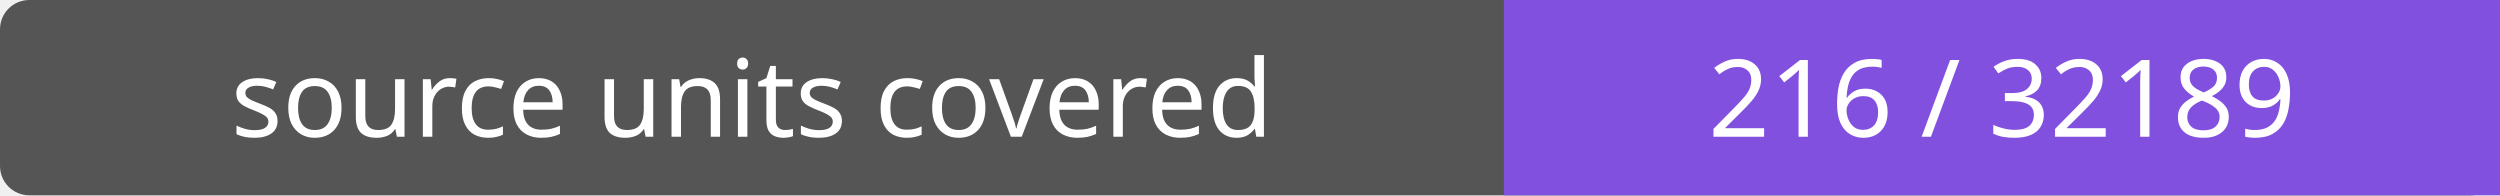
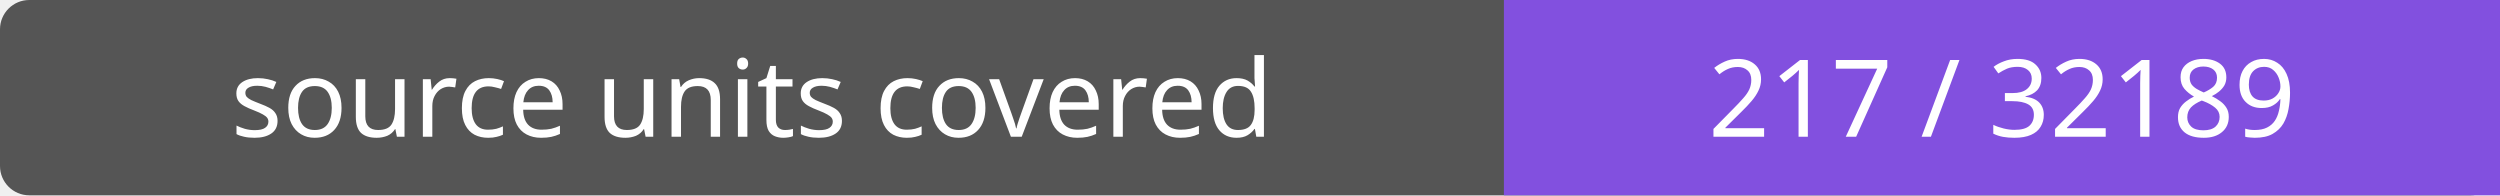
- <svg xmlns="http://www.w3.org/2000/svg" width="256" height="20" role="img" aria-label="source units covered: 216 / 32189">
+ <svg xmlns="http://www.w3.org/2000/svg" width="256" height="20" role="img" aria-label="source units covered: 217 / 32189">
  <rect width="256" height="20" rx="3" fill="#555" />
  <path fill="#8250df" d="M154 0h102v20H154z" />
  <g fill="#fff" text-anchor="middle" font-family="Verdana,sans-serif" font-size="11">
    <text x="77.0" y="14">source units covered</text>
-     <text x="205.0" y="14">216 / 32189</text>
+     <text x="205.0" y="14">217 / 32189</text>
  </g>
</svg>
